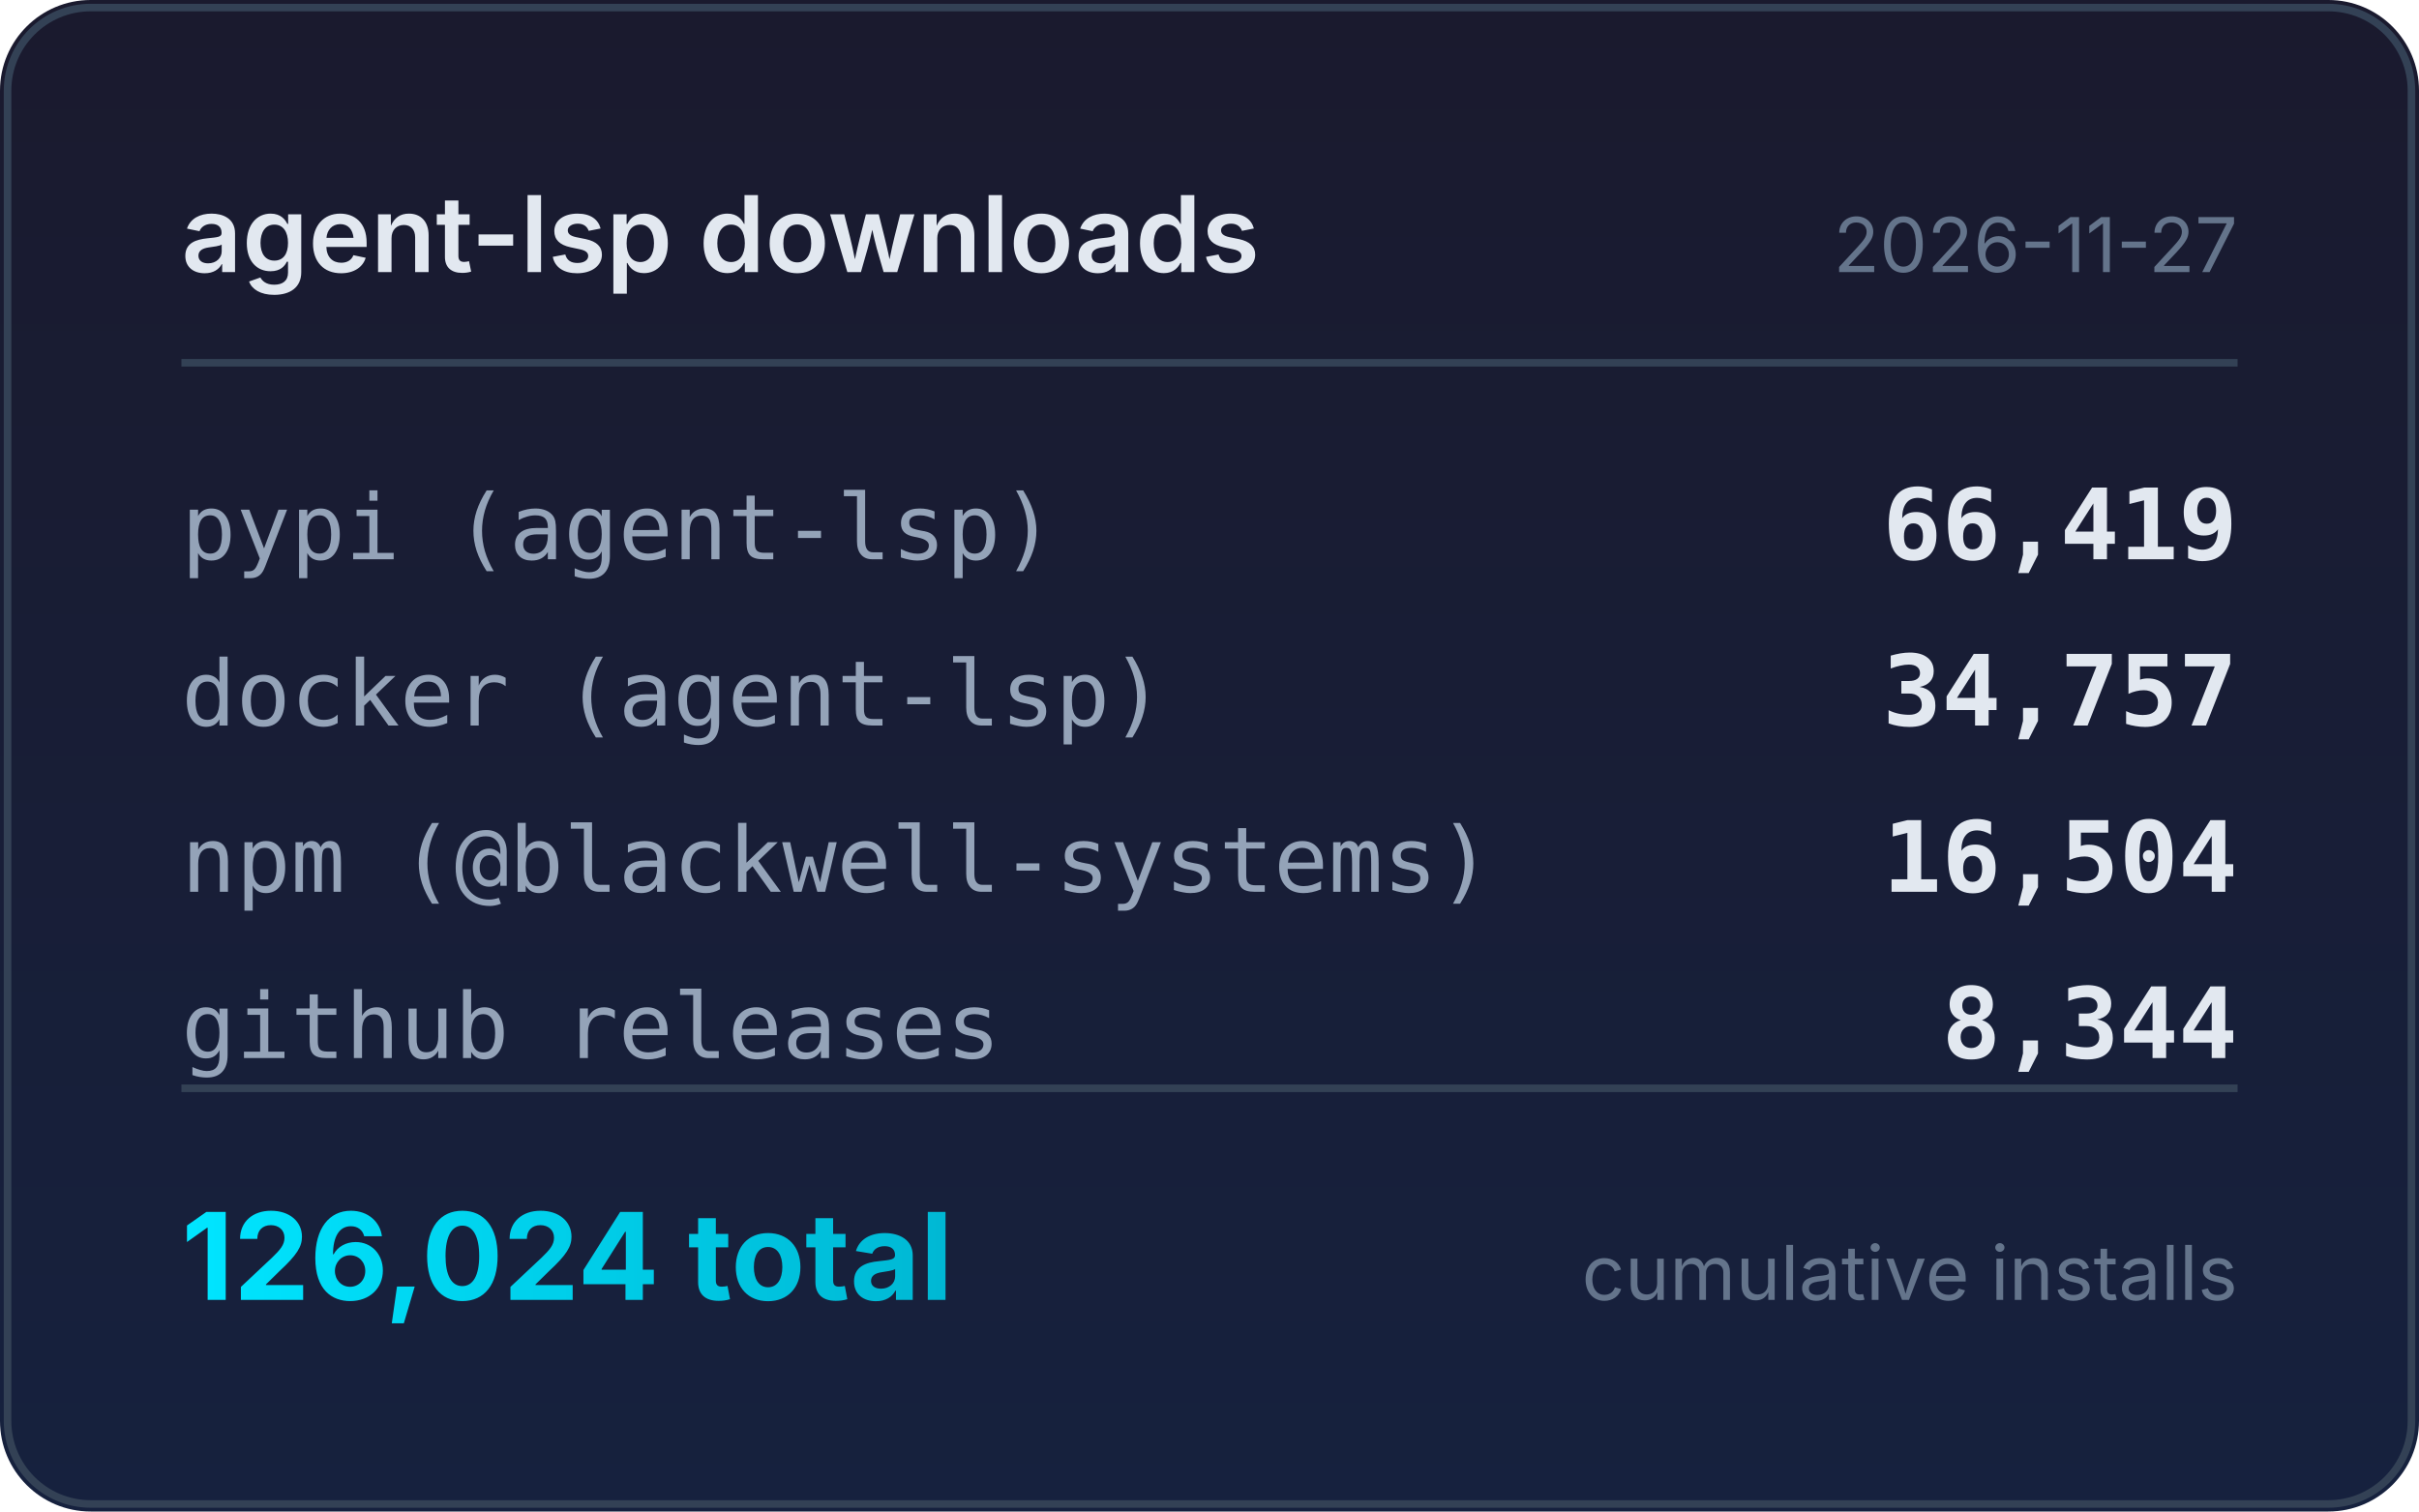
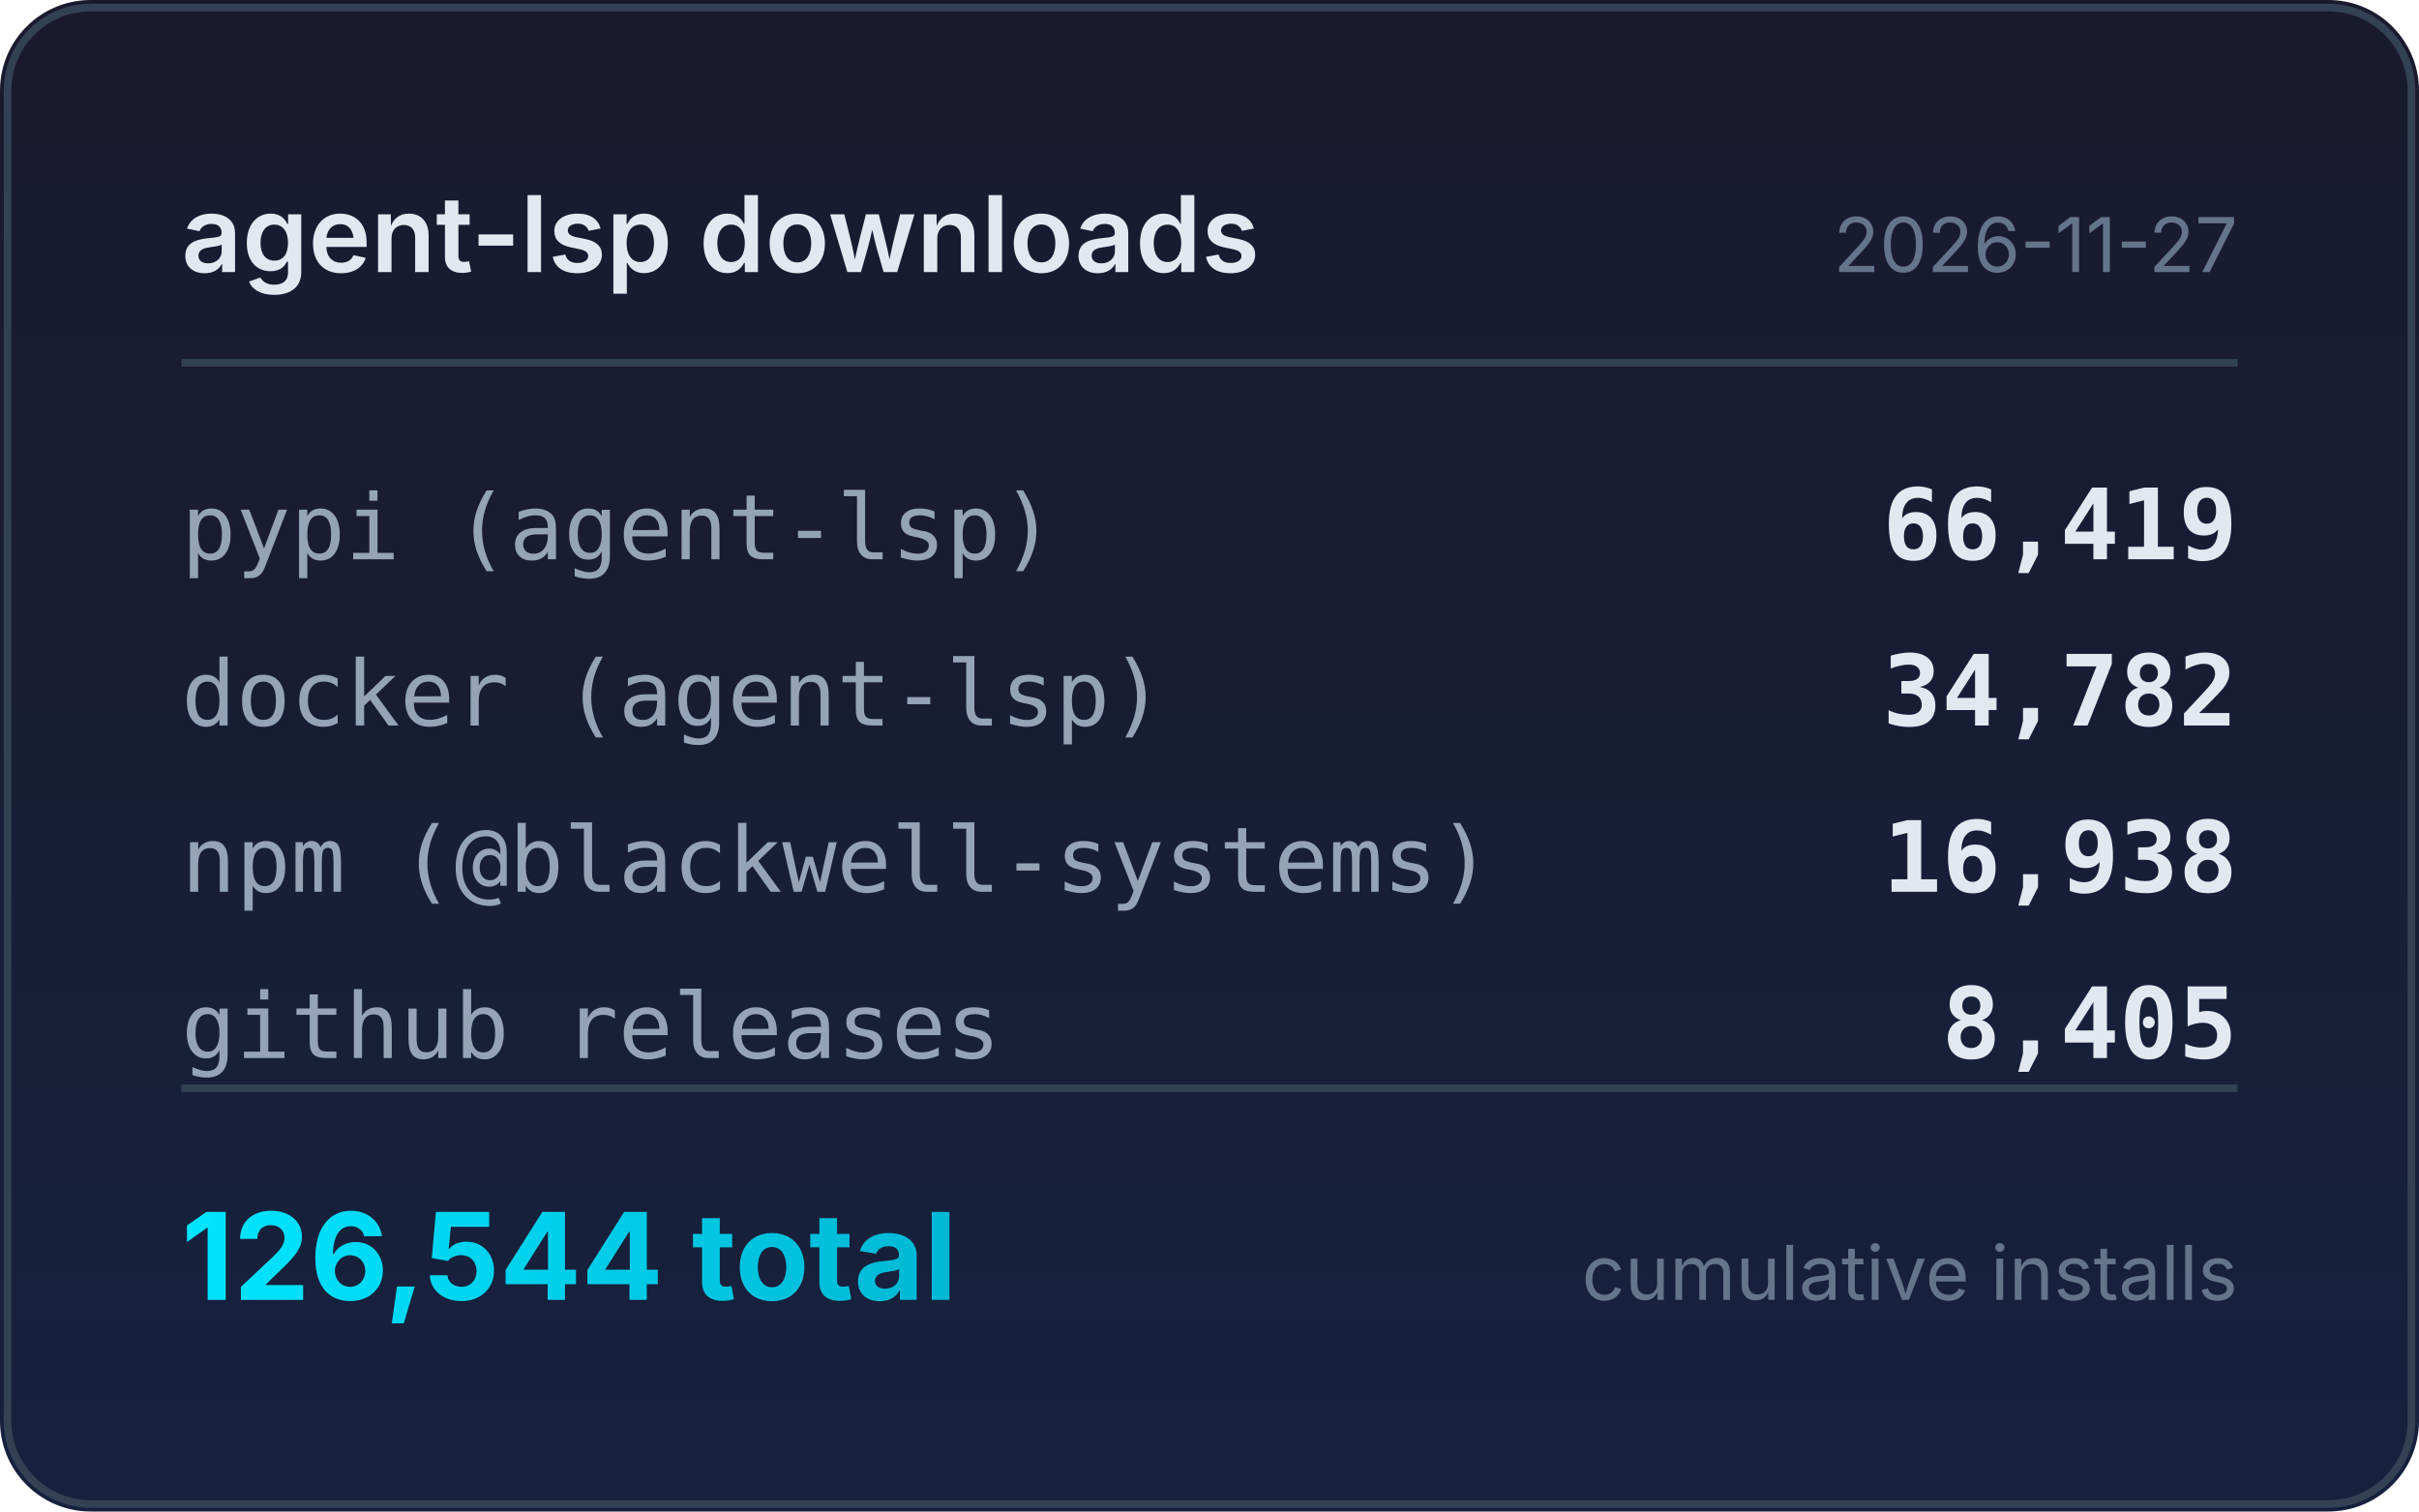
<svg xmlns="http://www.w3.org/2000/svg" width="320" height="200" viewBox="0 0 320 200">
  <defs>
    <linearGradient id="bg" x1="0" y1="0" x2="0" y2="1">
      <stop offset="0%" stop-color="#1a1a2e" />
      <stop offset="100%" stop-color="#16213e" />
    </linearGradient>
    <linearGradient id="accent" x1="0" y1="0" x2="1" y2="0">
      <stop offset="0%" stop-color="#00e5ff" />
      <stop offset="100%" stop-color="#00b8d4" />
    </linearGradient>
  </defs>
  <rect width="320" height="200" rx="12" fill="url(#bg)" />
  <rect x="1" y="1" width="318" height="198" rx="11" fill="none" stroke="#334155" stroke-width="1" />
  <text x="24" y="36" fill="#e2e8f0" font-family="system-ui,-apple-system,sans-serif" font-size="14" font-weight="600">agent-lsp downloads</text>
  <text x="296" y="36" fill="#64748b" font-family="system-ui,-apple-system,sans-serif" font-size="10" text-anchor="end">2026-11-27</text>
  <line x1="24" y1="48" x2="296" y2="48" stroke="#334155" stroke-width="1" />
  <text x="24" y="74" fill="#94a3b8" font-family="ui-monospace,monospace" font-size="12">pypi (agent-lsp)</text>
  <text x="296" y="74" fill="#e2e8f0" font-family="ui-monospace,monospace" font-size="13" font-weight="600" text-anchor="end">66,419</text>
  <text x="24" y="96" fill="#94a3b8" font-family="ui-monospace,monospace" font-size="12">docker (agent-lsp)</text>
-   <text x="296" y="96" fill="#e2e8f0" font-family="ui-monospace,monospace" font-size="13" font-weight="600" text-anchor="end">34,757</text>
+   <text x="296" y="96" fill="#e2e8f0" font-family="ui-monospace,monospace" font-size="13" font-weight="600" text-anchor="end">34,782</text>
  <text x="24" y="118" fill="#94a3b8" font-family="ui-monospace,monospace" font-size="12">npm (@blackwell-systems)</text>
-   <text x="296" y="118" fill="#e2e8f0" font-family="ui-monospace,monospace" font-size="13" font-weight="600" text-anchor="end">16,504</text>
+   <text x="296" y="118" fill="#e2e8f0" font-family="ui-monospace,monospace" font-size="13" font-weight="600" text-anchor="end">16,938</text>
  <text x="24" y="140" fill="#94a3b8" font-family="ui-monospace,monospace" font-size="12">github releases</text>
-   <text x="296" y="140" fill="#e2e8f0" font-family="ui-monospace,monospace" font-size="13" font-weight="600" text-anchor="end">8,344</text>
+   <text x="296" y="140" fill="#e2e8f0" font-family="ui-monospace,monospace" font-size="13" font-weight="600" text-anchor="end">8,405</text>
  <line x1="24" y1="144" x2="296" y2="144" stroke="#334155" stroke-width="1" />
-   <text x="24" y="172" fill="url(#accent)" font-family="system-ui,-apple-system,sans-serif" font-size="16" font-weight="700">126,024 total</text>
+   <text x="24" y="172" fill="url(#accent)" font-family="system-ui,-apple-system,sans-serif" font-size="16" font-weight="700">126,544 total</text>
  <text x="296" y="172" fill="#64748b" font-family="system-ui,-apple-system,sans-serif" font-size="10" text-anchor="end">cumulative installs</text>
</svg>
